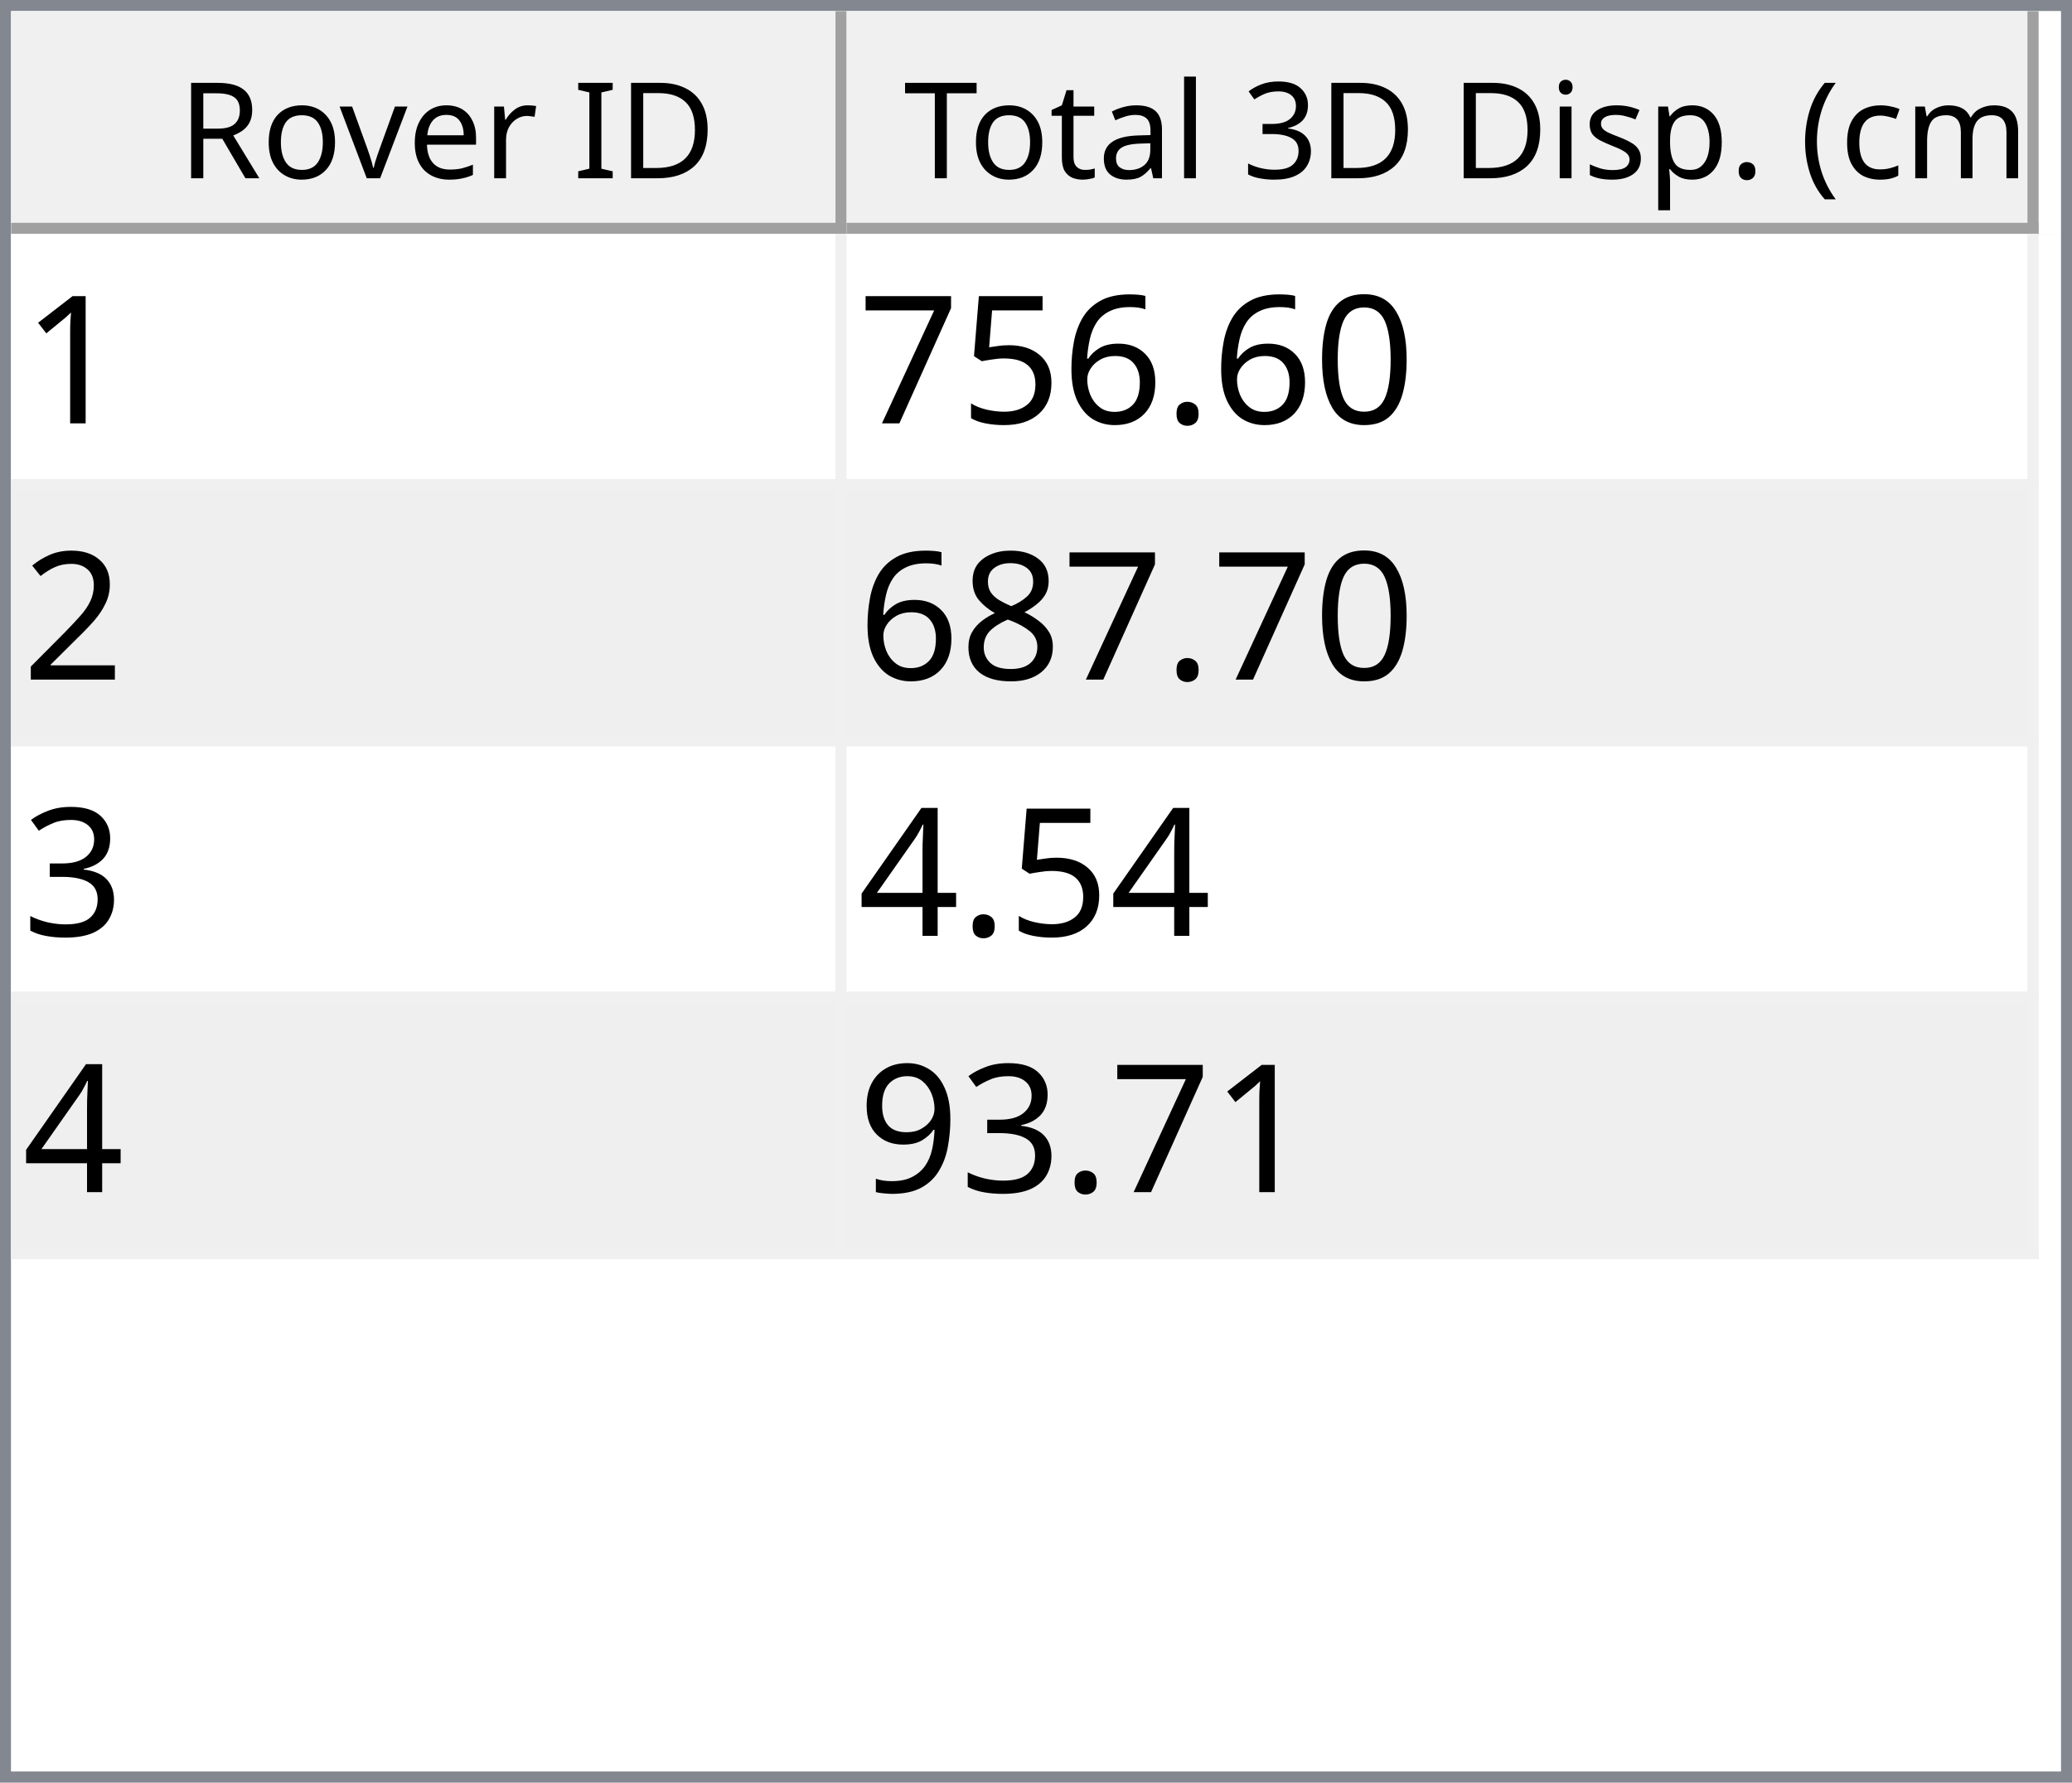
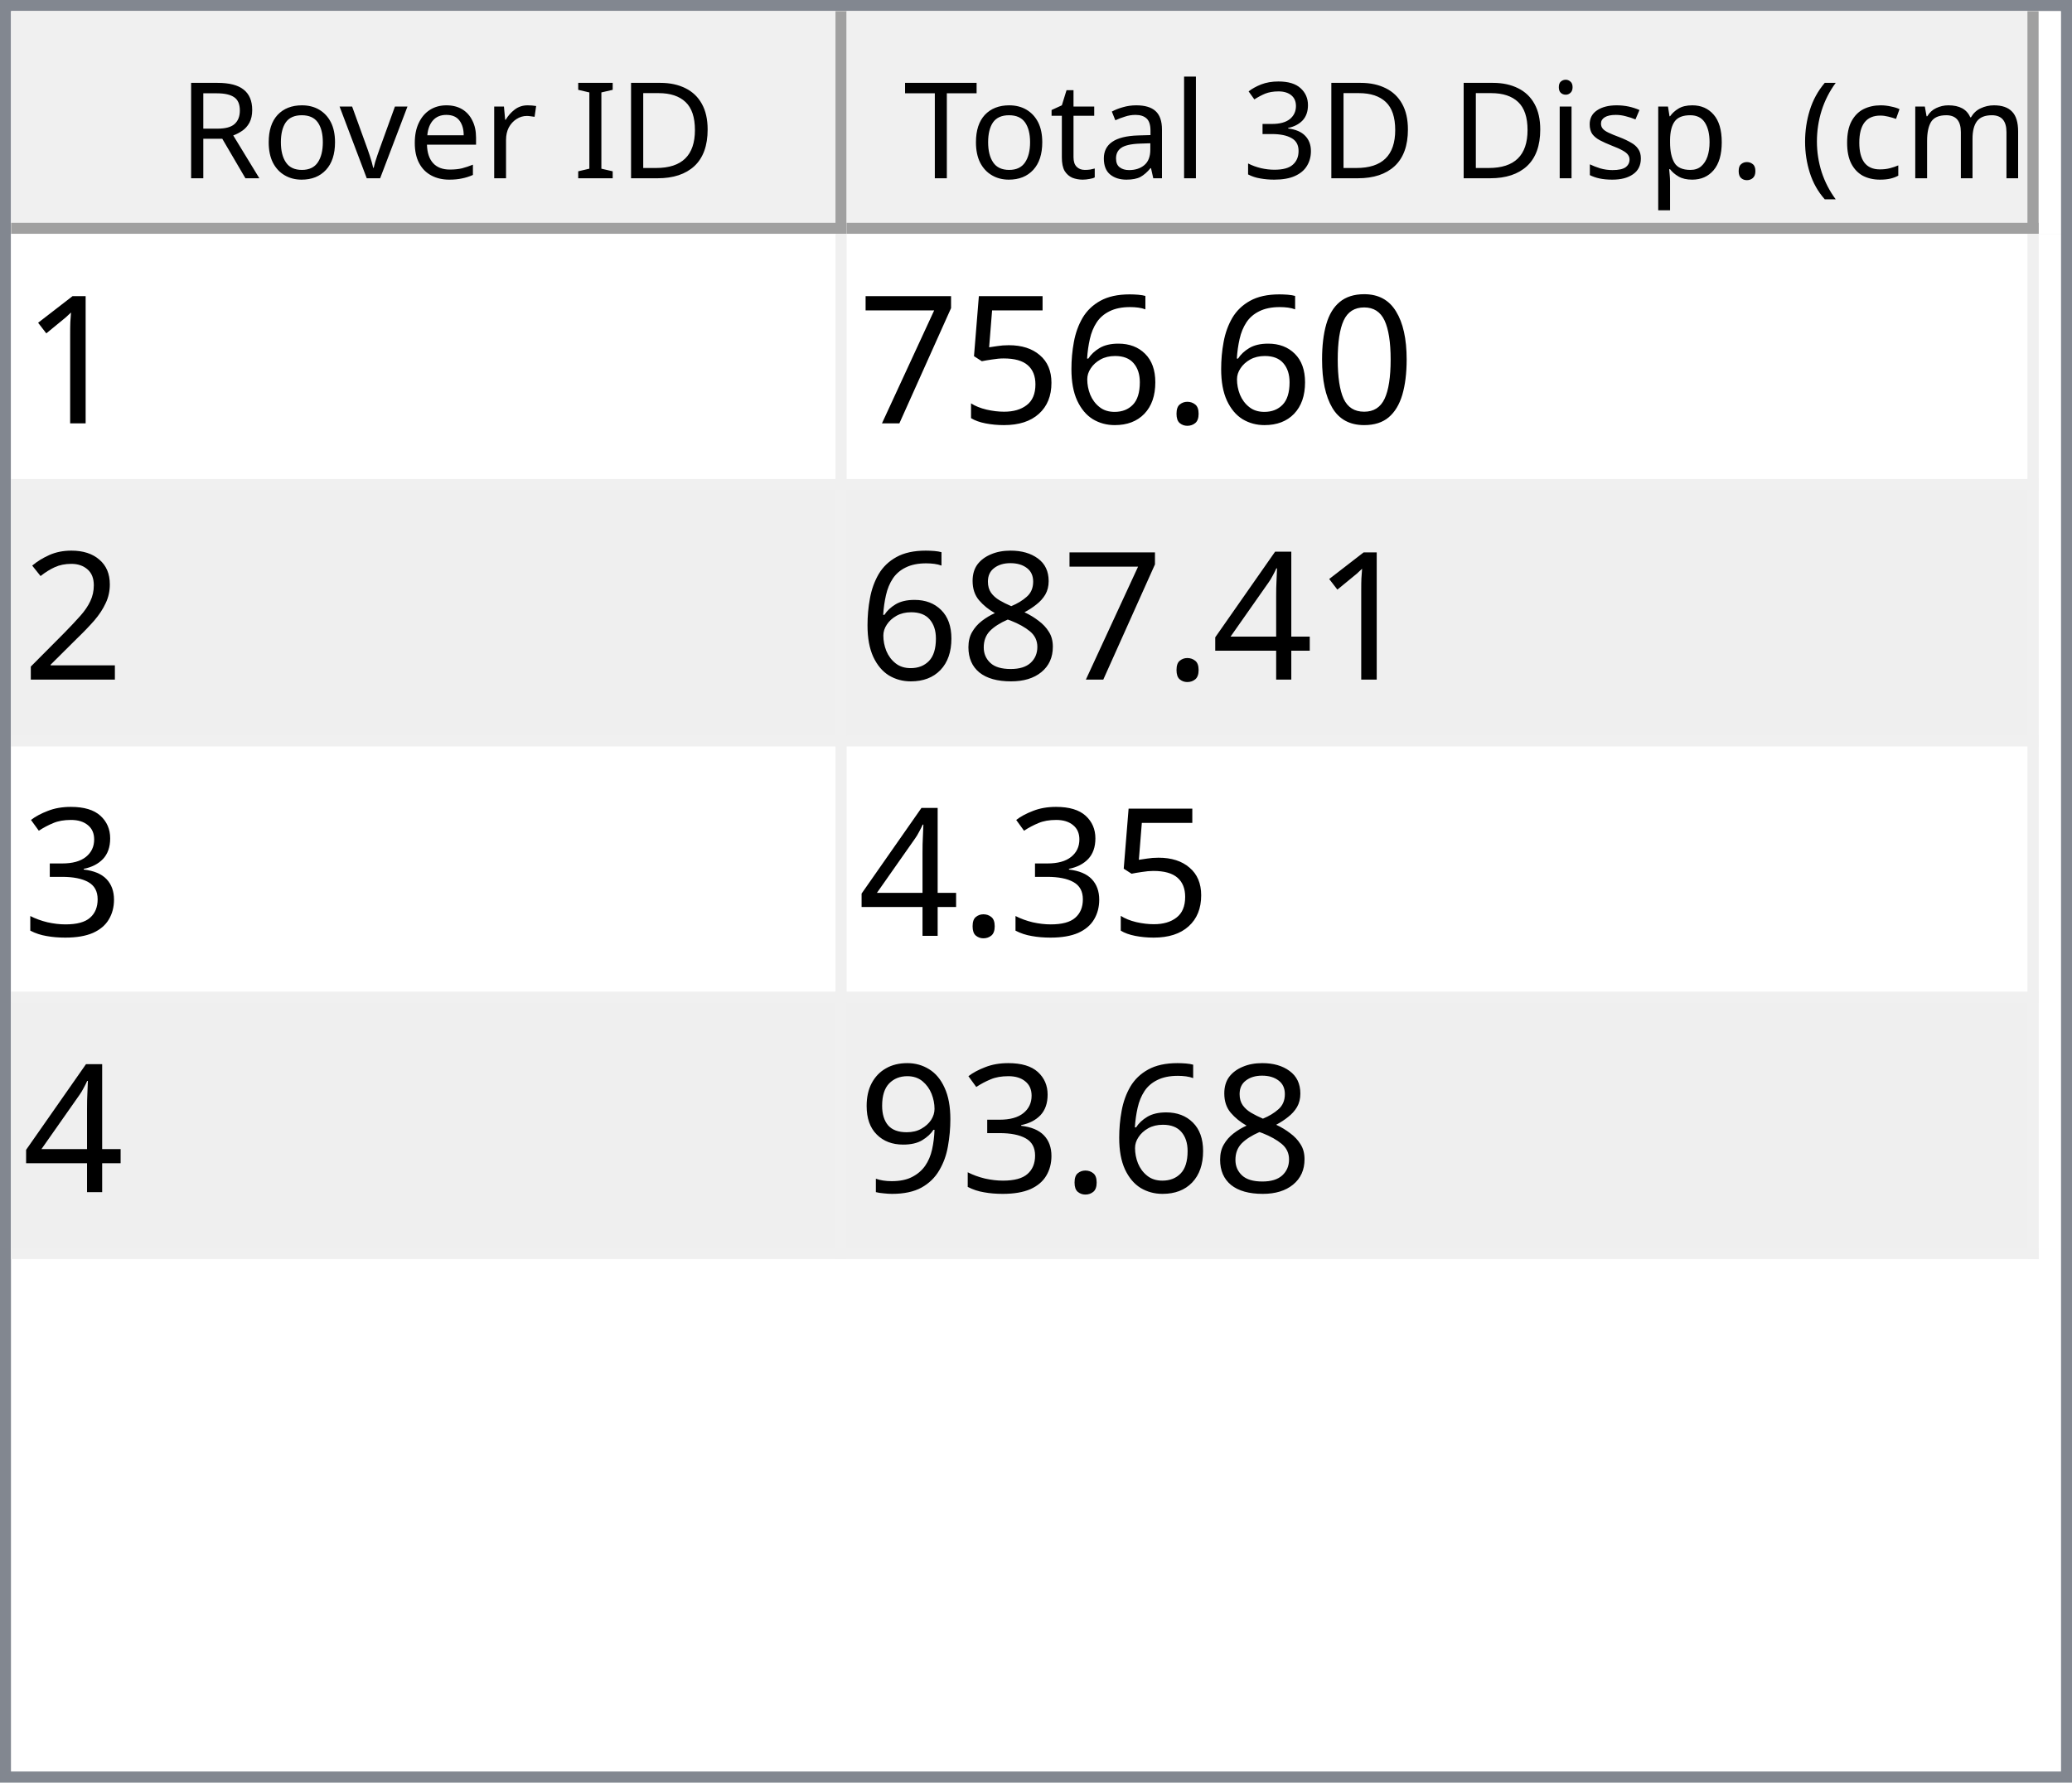
<svg xmlns="http://www.w3.org/2000/svg" style="fill-opacity:1; color-rendering:auto; color-interpolation:auto; text-rendering:auto; stroke:black; stroke-linecap:square; stroke-miterlimit:10; shape-rendering:auto; stroke-opacity:1; fill:black; stroke-dasharray:none; font-weight:normal; stroke-width:1; font-family:'Dialog'; font-style:normal; stroke-linejoin:miter; font-size:12px; stroke-dashoffset:0; image-rendering:auto;" width="186" height="160">
  <defs id="genericDefs" />
  <g>
    <defs id="defs1">
      <clipPath clipPathUnits="userSpaceOnUse" id="clipPath1">
        <path d="M0 0 L186 0 L186 160 L0 160 L0 0 Z" />
      </clipPath>
      <clipPath clipPathUnits="userSpaceOnUse" id="clipPath2">
        <path d="M0 0 L0 160 L186 160 L186 0 Z" />
      </clipPath>
      <clipPath clipPathUnits="userSpaceOnUse" id="clipPath3">
        <path d="M0 0 L0 20 L184 20 L184 0 Z" />
      </clipPath>
      <clipPath clipPathUnits="userSpaceOnUse" id="clipPath4">
        <path d="M0 0 L0 20 L75 20 L75 0 Z" />
      </clipPath>
      <clipPath clipPathUnits="userSpaceOnUse" id="clipPath5">
        <path d="M1 1 L1 19 L74 19 L74 1 Z" />
      </clipPath>
      <clipPath clipPathUnits="userSpaceOnUse" id="clipPath6">
        <path d="M0 0 L0 18 L73 18 L73 0 Z" />
      </clipPath>
      <clipPath clipPathUnits="userSpaceOnUse" id="clipPath7">
        <path d="M-0.5 -0.5 L-0.5 19.5 L74.5 19.5 L74.5 -0.5 Z" />
      </clipPath>
      <clipPath clipPathUnits="userSpaceOnUse" id="clipPath8">
        <path d="M0 0 L0 20 L107 20 L107 0 Z" />
      </clipPath>
      <clipPath clipPathUnits="userSpaceOnUse" id="clipPath9">
        <path d="M1 1 L1 19 L106 19 L106 1 Z" />
      </clipPath>
      <clipPath clipPathUnits="userSpaceOnUse" id="clipPath10">
        <path d="M0 0 L0 18 L105 18 L105 0 Z" />
      </clipPath>
      <clipPath clipPathUnits="userSpaceOnUse" id="clipPath11">
        <path d="M-0.5 -0.5 L-0.5 19.5 L106.5 19.5 L106.5 -0.5 Z" />
      </clipPath>
      <clipPath clipPathUnits="userSpaceOnUse" id="clipPath12">
        <path d="M0 0 L0 138 L184 138 L184 0 Z" />
      </clipPath>
      <clipPath clipPathUnits="userSpaceOnUse" id="clipPath13">
        <path d="M0 0 L0 92 L182 92 L182 0 Z" />
      </clipPath>
      <clipPath clipPathUnits="userSpaceOnUse" id="clipPath14">
        <path d="M-0.5 -0.5 L-0.5 91.5 L181.5 91.5 L181.5 -0.5 Z" />
      </clipPath>
      <clipPath clipPathUnits="userSpaceOnUse" id="clipPath15">
        <path d="M0 0 L0 22 L74 22 L74 0 Z" />
      </clipPath>
      <clipPath clipPathUnits="userSpaceOnUse" id="clipPath16">
        <path d="M0 0 L0 22 L106 22 L106 0 Z" />
      </clipPath>
      <font horiz-adv-x="64.551" id="font1">
        <font-face ascent="107.91" descent="25.098" units-per-em="100" style="font-style:normal; font-family:Segoe UI; font-weight:normal;" />
        <missing-glyph horiz-adv-x="64.551" d="M8.109 0 L8.109 68.266 L56.453 68.266 L56.453 0 L8.109 0 ZM15.328 7.234 L49.219 7.234 L49.219 61.031 L15.328 61.031 L15.328 7.234 Z" />
        <glyph unicode="D" horiz-adv-x="70.117" d="M9.188 0 L9.188 70.016 L28.516 70.016 Q65.531 70.016 65.531 35.891 Q65.531 19.672 55.25 9.836 Q44.969 0 27.734 0 L9.188 0 ZM17.391 62.594 L17.391 7.422 L27.828 7.422 Q41.609 7.422 49.273 14.797 Q56.938 22.172 56.938 35.688 Q56.938 62.594 28.328 62.594 L17.391 62.594 Z" />
        <glyph unicode="I" horiz-adv-x="26.611" d="M17.391 0 L9.188 0 L9.188 70.016 L17.391 70.016 L17.391 0 Z" />
        <glyph unicode=" " horiz-adv-x="27.393" d="" />
        <glyph unicode="r" horiz-adv-x="34.766" d="M34.188 41.891 Q32.078 43.5 28.125 43.5 Q23 43.5 19.555 38.672 Q16.109 33.844 16.109 25.484 L16.109 0 L8.109 0 L8.109 50 L16.109 50 L16.109 39.703 L16.312 39.703 Q18.016 44.969 21.531 47.922 Q25.047 50.875 29.391 50.875 Q32.516 50.875 34.188 50.203 L34.188 41.891 Z" />
        <glyph unicode="e" horiz-adv-x="52.295" d="M48.297 23 L12.984 23 Q13.188 14.656 17.484 10.109 Q21.781 5.562 29.297 5.562 Q37.75 5.562 44.828 11.141 L44.828 3.609 Q38.234 -1.172 27.391 -1.172 Q16.797 -1.172 10.742 5.641 Q4.688 12.453 4.688 24.812 Q4.688 36.469 11.305 43.82 Q17.922 51.172 27.734 51.172 Q37.547 51.172 42.922 44.828 Q48.297 38.484 48.297 27.203 L48.297 23 ZM40.094 29.781 Q40.047 36.719 36.75 40.578 Q33.453 44.438 27.594 44.438 Q21.922 44.438 17.969 40.383 Q14.016 36.328 13.094 29.781 L40.094 29.781 Z" />
        <glyph unicode="v" horiz-adv-x="47.9" d="M47.406 50 L27.484 0 L19.625 0 L0.688 50 L9.469 50 L22.172 13.672 Q23.578 9.672 23.922 6.688 L24.125 6.688 Q24.609 10.453 25.688 13.484 L38.969 50 L47.406 50 Z" />
        <glyph unicode="o" horiz-adv-x="58.594" d="M29 -1.172 Q17.922 -1.172 11.305 5.836 Q4.688 12.844 4.688 24.422 Q4.688 37.016 11.57 44.094 Q18.453 51.172 30.172 51.172 Q41.359 51.172 47.633 44.289 Q53.906 37.406 53.906 25.203 Q53.906 13.234 47.141 6.031 Q40.375 -1.172 29 -1.172 ZM29.594 44.438 Q21.875 44.438 17.383 39.188 Q12.891 33.938 12.891 24.703 Q12.891 15.828 17.43 10.695 Q21.969 5.562 29.594 5.562 Q37.359 5.562 41.531 10.594 Q45.703 15.625 45.703 24.906 Q45.703 34.281 41.531 39.359 Q37.359 44.438 29.594 44.438 Z" />
        <glyph unicode="R" horiz-adv-x="59.814" d="M59.375 0 L49.609 0 L37.891 19.625 Q36.281 22.359 34.766 24.289 Q33.25 26.219 31.664 27.438 Q30.078 28.656 28.25 29.219 Q26.422 29.781 24.125 29.781 L17.391 29.781 L17.391 0 L9.188 0 L9.188 70.016 L30.078 70.016 Q34.672 70.016 38.555 68.867 Q42.438 67.719 45.289 65.375 Q48.141 63.031 49.758 59.547 Q51.375 56.062 51.375 51.375 Q51.375 47.703 50.273 44.656 Q49.172 41.609 47.148 39.211 Q45.125 36.812 42.266 35.133 Q39.406 33.453 35.844 32.516 L35.844 32.328 Q37.594 31.547 38.891 30.547 Q40.188 29.547 41.359 28.18 Q42.531 26.812 43.68 25.078 Q44.828 23.344 46.234 21.047 L59.375 0 ZM17.391 62.594 L17.391 37.203 L28.516 37.203 Q31.594 37.203 34.203 38.133 Q36.812 39.062 38.719 40.797 Q40.625 42.531 41.703 45.047 Q42.781 47.562 42.781 50.688 Q42.781 56.297 39.141 59.445 Q35.5 62.594 28.609 62.594 L17.391 62.594 Z" />
        <glyph unicode=")" horiz-adv-x="30.176" d="M8.297 -15.922 L1.172 -15.922 Q16.406 2.344 16.406 26.812 Q16.406 51.469 1.078 70.016 L8.297 70.016 Q23.531 52.156 23.531 26.703 Q23.531 1.375 8.297 -15.922 Z" />
        <glyph unicode="m" horiz-adv-x="86.133" d="M79.109 0 L71.094 0 L71.094 28.719 Q71.094 37.016 68.531 40.727 Q65.969 44.438 59.906 44.438 Q54.781 44.438 51.195 39.75 Q47.609 35.062 47.609 28.516 L47.609 0 L39.594 0 L39.594 29.688 Q39.594 44.438 28.219 44.438 Q22.953 44.438 19.531 40.016 Q16.109 35.594 16.109 28.516 L16.109 0 L8.109 0 L8.109 50 L16.109 50 L16.109 42.094 L16.312 42.094 Q21.625 51.172 31.844 51.172 Q36.969 51.172 40.773 48.312 Q44.578 45.453 46 40.828 Q51.562 51.172 62.594 51.172 Q79.109 51.172 79.109 30.812 L79.109 0 Z" />
        <glyph unicode="c" horiz-adv-x="46.191" d="M42.188 2.297 Q36.422 -1.172 28.516 -1.172 Q17.828 -1.172 11.258 5.789 Q4.688 12.75 4.688 23.828 Q4.688 36.188 11.766 43.68 Q18.844 51.172 30.672 51.172 Q37.25 51.172 42.281 48.734 L42.281 40.531 Q36.719 44.438 30.375 44.438 Q22.703 44.438 17.797 38.945 Q12.891 33.453 12.891 24.516 Q12.891 15.719 17.508 10.641 Q22.125 5.562 29.891 5.562 Q36.422 5.562 42.188 9.906 L42.188 2.297 Z" />
        <glyph unicode="(" horiz-adv-x="30.176" d="M29.109 -15.922 L21.969 -15.922 Q6.844 1.375 6.844 26.703 Q6.844 52.156 21.969 70.016 L29.203 70.016 Q13.875 51.469 13.875 26.812 Q13.875 2.344 29.109 -15.922 Z" />
        <glyph unicode="." horiz-adv-x="21.68" d="M10.891 -1.078 Q8.641 -1.078 7.055 0.539 Q5.469 2.156 5.469 4.391 Q5.469 6.641 7.055 8.273 Q8.641 9.906 10.891 9.906 Q13.188 9.906 14.797 8.273 Q16.406 6.641 16.406 4.391 Q16.406 2.156 14.797 0.539 Q13.188 -1.078 10.891 -1.078 Z" />
        <glyph unicode="p" horiz-adv-x="58.789" d="M16.312 7.234 L16.109 7.234 L16.109 -23 L8.109 -23 L8.109 50 L16.109 50 L16.109 41.219 L16.312 41.219 Q22.219 51.172 33.594 51.172 Q43.266 51.172 48.688 44.461 Q54.109 37.75 54.109 26.469 Q54.109 13.922 48 6.375 Q41.891 -1.172 31.297 -1.172 Q21.578 -1.172 16.312 7.234 ZM16.109 27.391 L16.109 20.406 Q16.109 14.203 20.141 9.883 Q24.172 5.562 30.375 5.562 Q37.641 5.562 41.773 11.133 Q45.906 16.703 45.906 26.609 Q45.906 34.969 42.047 39.703 Q38.188 44.438 31.594 44.438 Q24.609 44.438 20.359 39.578 Q16.109 34.719 16.109 27.391 Z" />
        <glyph unicode="s" horiz-adv-x="42.432" d="M5.078 1.812 L5.078 10.406 Q11.625 5.562 19.484 5.562 Q30.031 5.562 30.031 12.594 Q30.031 14.594 29.125 15.992 Q28.219 17.391 26.68 18.461 Q25.141 19.531 23.07 20.383 Q21 21.234 18.609 22.172 Q15.281 23.484 12.766 24.828 Q10.25 26.172 8.57 27.859 Q6.891 29.547 6.031 31.695 Q5.172 33.844 5.172 36.719 Q5.172 40.234 6.789 42.945 Q8.406 45.656 11.086 47.484 Q13.766 49.312 17.211 50.242 Q20.656 51.172 24.312 51.172 Q30.812 51.172 35.938 48.922 L35.938 40.828 Q30.422 44.438 23.25 44.438 Q21 44.438 19.195 43.922 Q17.391 43.406 16.094 42.477 Q14.797 41.547 14.086 40.258 Q13.375 38.969 13.375 37.406 Q13.375 35.453 14.086 34.133 Q14.797 32.812 16.164 31.789 Q17.531 30.766 19.484 29.938 Q21.438 29.109 23.922 28.125 Q27.25 26.859 29.883 25.516 Q32.516 24.172 34.375 22.484 Q36.234 20.797 37.234 18.602 Q38.234 16.406 38.234 13.375 Q38.234 9.672 36.602 6.938 Q34.969 4.203 32.234 2.398 Q29.5 0.594 25.93 -0.289 Q22.359 -1.172 18.453 -1.172 Q10.75 -1.172 5.078 1.812 Z" />
        <glyph unicode="i" horiz-adv-x="24.219" d="M12.203 62.703 Q10.062 62.703 8.547 64.164 Q7.031 65.625 7.031 67.875 Q7.031 70.125 8.547 71.609 Q10.062 73.094 12.203 73.094 Q14.406 73.094 15.945 71.609 Q17.484 70.125 17.484 67.875 Q17.484 65.719 15.945 64.211 Q14.406 62.703 12.203 62.703 ZM16.109 0 L8.109 0 L8.109 50 L16.109 50 L16.109 0 Z" />
        <glyph unicode="3" horiz-adv-x="53.906" d="M46.531 19.828 Q46.531 15.094 44.75 11.211 Q42.969 7.328 39.719 4.57 Q36.469 1.812 31.93 0.297 Q27.391 -1.219 21.922 -1.219 Q11.922 -1.219 6 2.594 L6 11.188 Q13.094 5.609 22.219 5.609 Q25.875 5.609 28.828 6.539 Q31.781 7.469 33.906 9.227 Q36.031 10.984 37.18 13.477 Q38.328 15.969 38.328 19.094 Q38.328 32.812 18.797 32.812 L12.984 32.812 L12.984 39.594 L18.5 39.594 Q35.797 39.594 35.797 52.484 Q35.797 64.406 22.609 64.406 Q15.188 64.406 8.688 59.422 L8.688 67.188 Q15.375 71.188 24.609 71.188 Q29 71.188 32.57 69.969 Q36.141 68.75 38.68 66.555 Q41.219 64.359 42.609 61.281 Q44 58.203 44 54.5 Q44 40.672 30.031 36.719 L30.031 36.531 Q33.594 36.141 36.625 34.797 Q39.656 33.453 41.852 31.305 Q44.047 29.156 45.289 26.25 Q46.531 23.344 46.531 19.828 Z" />
        <glyph unicode="l" horiz-adv-x="24.219" d="M16.109 0 L8.109 0 L8.109 74.031 L16.109 74.031 L16.109 0 Z" />
        <glyph unicode="a" horiz-adv-x="50.879" d="M43.891 0 L35.891 0 L35.891 7.812 L35.688 7.812 Q30.469 -1.172 20.312 -1.172 Q12.844 -1.172 8.617 2.781 Q4.391 6.734 4.391 13.281 Q4.391 27.297 20.906 29.594 L35.891 31.688 Q35.891 44.438 25.594 44.438 Q16.547 44.438 9.281 38.281 L9.281 46.484 Q16.656 51.172 26.266 51.172 Q43.891 51.172 43.891 32.516 L43.891 0 ZM35.891 25.297 L23.828 23.641 Q18.266 22.859 15.43 20.875 Q12.594 18.891 12.594 13.875 Q12.594 10.203 15.211 7.883 Q17.828 5.562 22.172 5.562 Q28.125 5.562 32.008 9.742 Q35.891 13.922 35.891 20.312 L35.891 25.297 Z" />
        <glyph unicode="t" horiz-adv-x="33.887" d="M31.297 0.484 Q28.469 -1.078 23.828 -1.078 Q10.688 -1.078 10.688 13.578 L10.688 43.172 L2.094 43.172 L2.094 50 L10.688 50 L10.688 62.203 L18.703 64.797 L18.703 50 L31.297 50 L31.297 43.172 L18.703 43.172 L18.703 14.984 Q18.703 9.969 20.414 7.82 Q22.125 5.672 26.078 5.672 Q29.109 5.672 31.297 7.328 L31.297 0.484 Z" />
        <glyph unicode="T" horiz-adv-x="52.393" d="M50.594 62.594 L30.375 62.594 L30.375 0 L22.172 0 L22.172 62.594 L2 62.594 L2 70.016 L50.594 70.016 L50.594 62.594 Z" />
      </font>
      <font horiz-adv-x="75.0" id="font2">
        <font-face ascent="100.537" descent="21.973" units-per-em="100" style="font-style:normal; font-family:sans-serif; font-weight:normal;" />
        <missing-glyph horiz-adv-x="75.0" d="M12.5 0 L12.5 62.5 L62.5 62.5 L62.5 0 L12.5 0 ZM14.062 1.562 L60.938 1.562 L60.938 60.938 L14.062 60.938 L14.062 1.562 Z" />
        <glyph unicode="1" horiz-adv-x="55.615" d="M37.25 0 L28.469 0 L28.469 56 Q25.297 52.984 20.141 49.953 Q14.984 46.922 10.891 45.406 L10.891 53.906 Q18.266 57.375 23.781 62.305 Q29.297 67.234 31.594 71.875 L37.25 71.875 L37.25 0 Z" />
        <glyph unicode="0" horiz-adv-x="55.615" d="M4.156 35.297 Q4.156 48 6.766 55.742 Q9.375 63.484 14.523 67.68 Q19.672 71.875 27.484 71.875 Q33.25 71.875 37.594 69.555 Q41.938 67.234 44.773 62.867 Q47.609 58.5 49.219 52.227 Q50.828 45.953 50.828 35.297 Q50.828 22.703 48.242 14.969 Q45.656 7.234 40.508 3.008 Q35.359 -1.219 27.484 -1.219 Q17.141 -1.219 11.234 6.203 Q4.156 15.141 4.156 35.297 ZM13.188 35.297 Q13.188 17.672 17.312 11.836 Q21.438 6 27.484 6 Q33.547 6 37.672 11.859 Q41.797 17.719 41.797 35.297 Q41.797 52.984 37.672 58.789 Q33.547 64.594 27.391 64.594 Q21.344 64.594 17.719 59.469 Q13.188 52.938 13.188 35.297 Z" />
        <glyph unicode="." horiz-adv-x="27.783" d="M9.078 0 L9.078 10.016 L19.094 10.016 L19.094 0 L9.078 0 Z" />
        <glyph unicode="6" horiz-adv-x="55.615" d="M49.75 54.047 L41.016 53.375 Q39.844 58.547 37.703 60.891 Q34.125 64.656 28.906 64.656 Q24.703 64.656 21.531 62.312 Q17.391 59.281 14.992 53.469 Q12.594 47.656 12.5 36.922 Q15.672 41.75 20.266 44.094 Q24.859 46.438 29.891 46.438 Q38.672 46.438 44.852 39.969 Q51.031 33.5 51.031 23.25 Q51.031 16.5 48.125 10.719 Q45.219 4.938 40.141 1.859 Q35.062 -1.219 28.609 -1.219 Q17.625 -1.219 10.695 6.859 Q3.766 14.938 3.766 33.5 Q3.766 54.25 11.422 63.672 Q18.109 71.875 29.438 71.875 Q37.891 71.875 43.289 67.141 Q48.688 62.406 49.75 54.047 ZM13.875 23.188 Q13.875 18.656 15.797 14.508 Q17.719 10.359 21.188 8.18 Q24.656 6 28.469 6 Q34.031 6 38.039 10.492 Q42.047 14.984 42.047 22.703 Q42.047 30.125 38.086 34.398 Q34.125 38.672 28.125 38.672 Q22.172 38.672 18.023 34.398 Q13.875 30.125 13.875 23.188 Z" />
        <glyph unicode="5" horiz-adv-x="55.615" d="M4.156 18.75 L13.375 19.531 Q14.406 12.797 18.141 9.398 Q21.875 6 27.156 6 Q33.5 6 37.891 10.789 Q42.281 15.578 42.281 23.484 Q42.281 31 38.062 35.352 Q33.844 39.703 27 39.703 Q22.75 39.703 19.336 37.773 Q15.922 35.844 13.969 32.766 L5.719 33.844 L12.641 70.609 L48.25 70.609 L48.25 62.203 L19.672 62.203 L15.828 42.969 Q22.266 47.469 29.344 47.469 Q38.719 47.469 45.164 40.969 Q51.609 34.469 51.609 24.266 Q51.609 14.547 45.953 7.469 Q39.062 -1.219 27.156 -1.219 Q17.391 -1.219 11.211 4.25 Q5.031 9.719 4.156 18.75 Z" />
        <glyph unicode="7" horiz-adv-x="55.615" d="M4.734 62.203 L4.734 70.656 L51.078 70.656 L51.078 63.812 Q44.234 56.547 37.523 44.484 Q30.812 32.422 27.156 19.672 Q24.516 10.688 23.781 0 L14.75 0 Q14.891 8.453 18.062 20.414 Q21.234 32.375 27.172 43.484 Q33.109 54.594 39.797 62.203 L4.734 62.203 Z" />
        <glyph unicode="2" horiz-adv-x="55.615" d="M50.344 8.453 L50.344 0 L3.031 0 Q2.938 3.172 4.047 6.109 Q5.859 10.938 9.836 15.625 Q13.812 20.312 21.344 26.469 Q33.016 36.031 37.117 41.625 Q41.219 47.219 41.219 52.203 Q41.219 57.422 37.477 61.008 Q33.734 64.594 27.734 64.594 Q21.391 64.594 17.578 60.789 Q13.766 56.984 13.719 50.25 L4.688 51.172 Q5.609 61.281 11.664 66.578 Q17.719 71.875 27.938 71.875 Q38.234 71.875 44.242 66.164 Q50.25 60.453 50.25 52 Q50.25 47.703 48.492 43.555 Q46.734 39.406 42.656 34.812 Q38.578 30.219 29.109 22.219 Q21.188 15.578 18.945 13.211 Q16.703 10.844 15.234 8.453 L50.344 8.453 Z" />
+         <glyph unicode="4" horiz-adv-x="55.615" d="M32.328 0 L32.328 17.141 L1.266 17.141 L1.266 25.203 L33.938 71.578 L41.109 71.578 L41.109 25.203 L50.781 25.203 L50.781 17.141 L41.109 17.141 L41.109 0 L32.328 0 ZM32.328 25.203 L32.328 57.469 L9.906 25.203 L32.328 25.203 Z" />
        <glyph unicode="8" horiz-adv-x="55.615" d="M17.672 38.812 Q12.203 40.828 9.57 44.539 Q6.938 48.25 6.938 53.422 Q6.938 61.234 12.555 66.555 Q18.172 71.875 27.484 71.875 Q36.859 71.875 42.578 66.43 Q48.297 60.984 48.297 53.172 Q48.297 48.188 45.68 44.508 Q43.062 40.828 37.75 38.812 Q44.344 36.672 47.781 31.883 Q51.219 27.094 51.219 20.453 Q51.219 11.281 44.727 5.031 Q38.234 -1.219 27.641 -1.219 Q17.047 -1.219 10.547 5.055 Q4.047 11.328 4.047 20.703 Q4.047 27.688 7.594 32.398 Q11.141 37.109 17.672 38.812 ZM15.922 53.719 Q15.922 48.641 19.195 45.414 Q22.469 42.188 27.688 42.188 Q32.766 42.188 36.016 45.383 Q39.266 48.578 39.266 53.219 Q39.266 58.062 35.914 61.359 Q32.562 64.656 27.594 64.656 Q22.562 64.656 19.242 61.43 Q15.922 58.203 15.922 53.719 ZM13.094 20.656 Q13.094 16.891 14.875 13.375 Q16.656 9.859 20.172 7.93 Q23.688 6 27.734 6 Q34.031 6 38.133 10.055 Q42.234 14.109 42.234 20.359 Q42.234 26.703 38.016 30.859 Q33.797 35.016 27.438 35.016 Q21.234 35.016 17.164 30.914 Q13.094 26.812 13.094 20.656 Z" />
        <glyph unicode="3" horiz-adv-x="55.615" d="M4.203 18.891 L12.984 20.062 Q14.5 12.594 18.141 9.297 Q21.781 6 27 6 Q33.203 6 37.477 10.297 Q41.75 14.594 41.75 20.953 Q41.75 27 37.797 30.93 Q33.844 34.859 27.734 34.859 Q25.25 34.859 21.531 33.891 L22.516 41.609 Q23.391 41.5 23.922 41.5 Q29.547 41.5 34.039 44.43 Q38.531 47.359 38.531 53.469 Q38.531 58.297 35.258 61.477 Q31.984 64.656 26.812 64.656 Q21.688 64.656 18.266 61.43 Q14.844 58.203 13.875 51.766 L5.078 53.328 Q6.688 62.156 12.398 67.016 Q18.109 71.875 26.609 71.875 Q32.469 71.875 37.398 69.359 Q42.328 66.844 44.945 62.5 Q47.562 58.156 47.562 53.266 Q47.562 48.641 45.07 44.828 Q42.578 41.016 37.703 38.766 Q44.047 37.312 47.562 32.695 Q51.078 28.078 51.078 21.141 Q51.078 11.766 44.242 5.25 Q37.406 -1.266 26.953 -1.266 Q17.531 -1.266 11.305 4.352 Q5.078 9.969 4.203 18.891 Z" />
-         <glyph unicode="4" horiz-adv-x="55.615" d="M32.328 0 L32.328 17.141 L1.266 17.141 L1.266 25.203 L33.938 71.578 L41.109 71.578 L41.109 25.203 L50.781 25.203 L50.781 17.141 L41.109 17.141 L41.109 0 L32.328 0 ZM32.328 25.203 L32.328 57.469 L9.906 25.203 L32.328 25.203 Z" />
        <glyph unicode="9" horiz-adv-x="55.615" d="M5.469 16.547 L13.922 17.328 Q14.984 11.375 18.016 8.688 Q21.047 6 25.781 6 Q29.828 6 32.883 7.859 Q35.938 9.719 37.891 12.82 Q39.844 15.922 41.164 21.195 Q42.484 26.469 42.484 31.938 Q42.484 32.516 42.438 33.688 Q39.797 29.5 35.234 26.883 Q30.672 24.266 25.344 24.266 Q16.453 24.266 10.305 30.711 Q4.156 37.156 4.156 47.703 Q4.156 58.594 10.578 65.234 Q17 71.875 26.656 71.875 Q33.641 71.875 39.43 68.117 Q45.219 64.359 48.219 57.398 Q51.219 50.438 51.219 37.25 Q51.219 23.531 48.242 15.406 Q45.266 7.281 39.383 3.031 Q33.5 -1.219 25.594 -1.219 Q17.188 -1.219 11.867 3.445 Q6.547 8.109 5.469 16.547 ZM41.453 48.141 Q41.453 55.719 37.43 60.156 Q33.406 64.594 27.734 64.594 Q21.875 64.594 17.531 59.812 Q13.188 55.031 13.188 47.406 Q13.188 40.578 17.312 36.305 Q21.438 32.031 27.484 32.031 Q33.594 32.031 37.523 36.305 Q41.453 40.578 41.453 48.141 Z" />
      </font>
    </defs>
    <g style="fill:white; stroke:white;">
      <rect x="0" y="0" width="186" style="clip-path:url(#clipPath1); stroke:none;" height="160" />
    </g>
    <g style="fill:white; text-rendering:optimizeSpeed; color-rendering:optimizeSpeed; image-rendering:optimizeSpeed; shape-rendering:crispEdges; stroke:white; color-interpolation:sRGB;">
      <rect x="0" width="186" height="160" y="0" style="stroke:none;" />
      <path style="stroke:none;" d="M0 160 L186 160 L186 0 L0 0 Z" />
    </g>
    <g style="fill:rgb(240,240,240); font-family:'Segoe UI'; stroke:rgb(240,240,240);">
      <rect x="0" y="0" width="186" style="clip-path:url(#clipPath2); stroke:none;" height="160" />
    </g>
    <g style="fill:rgb(130,135,144); font-family:'Segoe UI'; stroke:rgb(130,135,144);">
      <path d="M0 0 L186 0 L186 160 L0 160 L0 0 ZM1 1 L185 1 L185 159 L1 159 L1 1 Z" style="fill-rule:evenodd; clip-path:url(#clipPath2); stroke:none;" />
    </g>
    <g style="fill:white; font-family:'Segoe UI'; stroke:white;" transform="translate(1,1)">
      <rect x="0" y="0" width="184" style="clip-path:url(#clipPath3); stroke:none;" height="20" />
    </g>
    <g style="fill:rgb(240,240,240); font-family:'Segoe UI'; stroke:rgb(240,240,240);" transform="translate(1,1)">
      <rect x="0" y="0" width="75" style="clip-path:url(#clipPath4); stroke:none;" height="20" />
    </g>
    <g style="font-family:'Segoe UI';" transform="translate(2,2)">
      <text x="14" xml:space="preserve" y="14" style="clip-path:url(#clipPath6); stroke:none;">Rover ID</text>
    </g>
    <g style="fill:rgb(160,160,160); font-family:'Segoe UI'; stroke:rgb(160,160,160); stroke-linejoin:bevel;" transform="translate(1.5,1.5)">
      <line x1="74" x2="74" y1="0" style="fill:none; clip-path:url(#clipPath7);" y2="19" />
    </g>
    <g style="fill:rgb(160,160,160); font-family:'Segoe UI'; stroke:rgb(160,160,160); stroke-linejoin:bevel;" transform="matrix(1,0,0,1,1,1) translate(0.5,0.5)">
      <line x1="0" x2="74" y1="19" style="fill:none; clip-path:url(#clipPath7);" y2="19" />
    </g>
    <g style="fill:rgb(240,240,240); font-family:'Segoe UI'; stroke:rgb(240,240,240);" transform="translate(76,1)">
      <rect x="0" y="0" width="107" style="clip-path:url(#clipPath8); stroke:none;" height="20" />
    </g>
    <g style="font-family:'Segoe UI';" transform="translate(77,2)">
      <text x="1" xml:space="preserve" y="14" style="clip-path:url(#clipPath10); stroke:none;"> Total 3D Disp. (cm)</text>
    </g>
    <g style="fill:rgb(160,160,160); font-family:'Segoe UI'; stroke:rgb(160,160,160); stroke-linejoin:bevel;" transform="translate(76.5,1.5)">
      <line x1="106" x2="106" y1="0" style="fill:none; clip-path:url(#clipPath11);" y2="19" />
    </g>
    <g style="fill:rgb(160,160,160); font-family:'Segoe UI'; stroke:rgb(160,160,160); stroke-linejoin:bevel;" transform="matrix(1,0,0,1,76,1) translate(0.5,0.5)">
      <line x1="0" x2="106" y1="19" style="fill:none; clip-path:url(#clipPath11);" y2="19" />
    </g>
    <g style="fill:white; font-family:'Segoe UI'; stroke:white;" transform="translate(1,21)">
      <rect x="0" y="0" width="184" style="clip-path:url(#clipPath12); stroke:none;" height="138" />
    </g>
    <g style="fill:rgb(240,240,240); font-size:16px; font-family:sans-serif; stroke:rgb(240,240,240);" transform="translate(1,21)">
      <rect x="0" y="0" width="182" style="clip-path:url(#clipPath13); stroke:none;" height="92" />
      <line transform="translate(0.5,0.5)" x1="0" x2="181" y1="22" style="clip-path:url(#clipPath14); fill:none; stroke-linejoin:bevel;" y2="22" />
    </g>
    <g transform="matrix(1,0,0,1,1,21) translate(0.5,0.5)" style="fill:rgb(240,240,240); font-size:16px; font-family:sans-serif; stroke:rgb(240,240,240); stroke-linejoin:bevel;">
      <line x1="0" x2="181" y1="45" style="fill:none; clip-path:url(#clipPath14);" y2="45" />
    </g>
    <g transform="matrix(1,0,0,1,1,21) translate(0.5,0.5)" style="fill:rgb(240,240,240); font-size:16px; font-family:sans-serif; stroke:rgb(240,240,240); stroke-linejoin:bevel;">
      <line x1="0" x2="181" y1="68" style="fill:none; clip-path:url(#clipPath14);" y2="68" />
    </g>
    <g transform="matrix(1,0,0,1,1,21) translate(0.5,0.5)" style="fill:rgb(240,240,240); font-size:16px; font-family:sans-serif; stroke:rgb(240,240,240); stroke-linejoin:bevel;">
      <line x1="0" x2="181" y1="91" style="fill:none; clip-path:url(#clipPath14);" y2="91" />
    </g>
    <g transform="matrix(1,0,0,1,1,21) translate(0.5,0.5)" style="fill:rgb(240,240,240); font-size:16px; font-family:sans-serif; stroke:rgb(240,240,240); stroke-linejoin:bevel;">
      <line x1="74" x2="74" y1="0" style="fill:none; clip-path:url(#clipPath14);" y2="91" />
    </g>
    <g transform="matrix(1,0,0,1,1,21) translate(0.5,0.5)" style="fill:rgb(240,240,240); font-size:16px; font-family:sans-serif; stroke:rgb(240,240,240); stroke-linejoin:bevel;">
      <line x1="181" x2="181" y1="0" style="fill:none; clip-path:url(#clipPath14);" y2="91" />
    </g>
    <g style="fill:white; font-size:16px; font-family:sans-serif; stroke:white;" transform="matrix(1,0,0,1,1,21)">
      <rect x="0" y="0" width="74" style="clip-path:url(#clipPath15); stroke:none;" height="22" />
      <text x="1" y="17" style="fill:black; clip-path:url(#clipPath15); stroke:none;" xml:space="preserve">1</text>
    </g>
    <g style="fill:white; font-size:16px; font-family:sans-serif; stroke:white;" transform="matrix(1,0,0,1,1,21) translate(75,0)">
      <rect x="0" y="0" width="106" style="clip-path:url(#clipPath16); stroke:none;" height="22" />
      <text x="1" y="17" style="fill:black; clip-path:url(#clipPath16); stroke:none;" xml:space="preserve">756.60</text>
    </g>
    <g style="fill:rgb(239,239,239); font-size:16px; font-family:sans-serif; stroke:rgb(239,239,239);" transform="matrix(1,0,0,1,1,21) translate(0,23)">
      <rect x="0" y="0" width="74" style="clip-path:url(#clipPath15); stroke:none;" height="22" />
      <text x="1" y="17" style="fill:black; clip-path:url(#clipPath15); stroke:none;" xml:space="preserve">2</text>
    </g>
    <g style="fill:rgb(239,239,239); font-size:16px; font-family:sans-serif; stroke:rgb(239,239,239);" transform="matrix(1,0,0,1,1,21) translate(75,23)">
      <rect x="0" y="0" width="106" style="clip-path:url(#clipPath16); stroke:none;" height="22" />
-       <text x="1" y="17" style="fill:black; clip-path:url(#clipPath16); stroke:none;" xml:space="preserve">687.70</text>
+       <text x="1" y="17" style="fill:black; clip-path:url(#clipPath16); stroke:none;" xml:space="preserve">687.41</text>
    </g>
    <g style="fill:white; font-size:16px; font-family:sans-serif; stroke:white;" transform="matrix(1,0,0,1,1,21) translate(0,46)">
      <rect x="0" y="0" width="74" style="clip-path:url(#clipPath15); stroke:none;" height="22" />
      <text x="1" y="17" style="fill:black; clip-path:url(#clipPath15); stroke:none;" xml:space="preserve">3</text>
    </g>
    <g style="fill:white; font-size:16px; font-family:sans-serif; stroke:white;" transform="matrix(1,0,0,1,1,21) translate(75,46)">
      <rect x="0" y="0" width="106" style="clip-path:url(#clipPath16); stroke:none;" height="22" />
-       <text x="1" y="17" style="fill:black; clip-path:url(#clipPath16); stroke:none;" xml:space="preserve">4.54</text>
+       <text x="1" y="17" style="fill:black; clip-path:url(#clipPath16); stroke:none;" xml:space="preserve">4.35</text>
    </g>
    <g style="fill:rgb(239,239,239); font-size:16px; font-family:sans-serif; stroke:rgb(239,239,239);" transform="matrix(1,0,0,1,1,21) translate(0,69)">
      <rect x="0" y="0" width="74" style="clip-path:url(#clipPath15); stroke:none;" height="22" />
      <text x="1" y="17" style="fill:black; clip-path:url(#clipPath15); stroke:none;" xml:space="preserve">4</text>
    </g>
    <g style="fill:rgb(239,239,239); font-size:16px; font-family:sans-serif; stroke:rgb(239,239,239);" transform="matrix(1,0,0,1,1,21) translate(75,69)">
      <rect x="0" y="0" width="106" style="clip-path:url(#clipPath16); stroke:none;" height="22" />
-       <text x="1" y="17" style="fill:black; clip-path:url(#clipPath16); stroke:none;" xml:space="preserve">93.71</text>
+       <text x="1" y="17" style="fill:black; clip-path:url(#clipPath16); stroke:none;" xml:space="preserve">93.68</text>
    </g>
  </g>
</svg>
